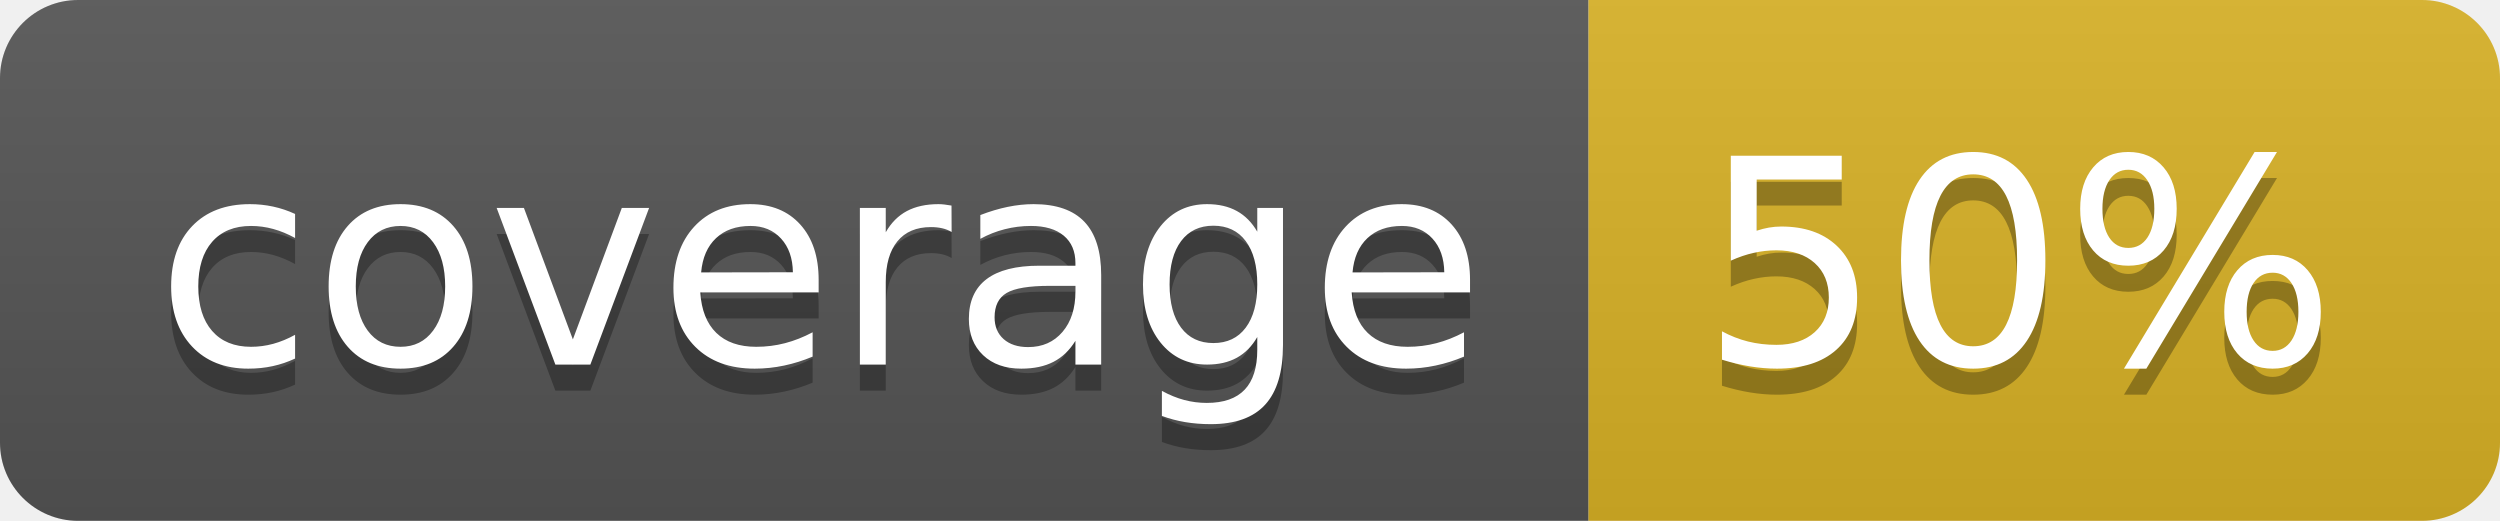
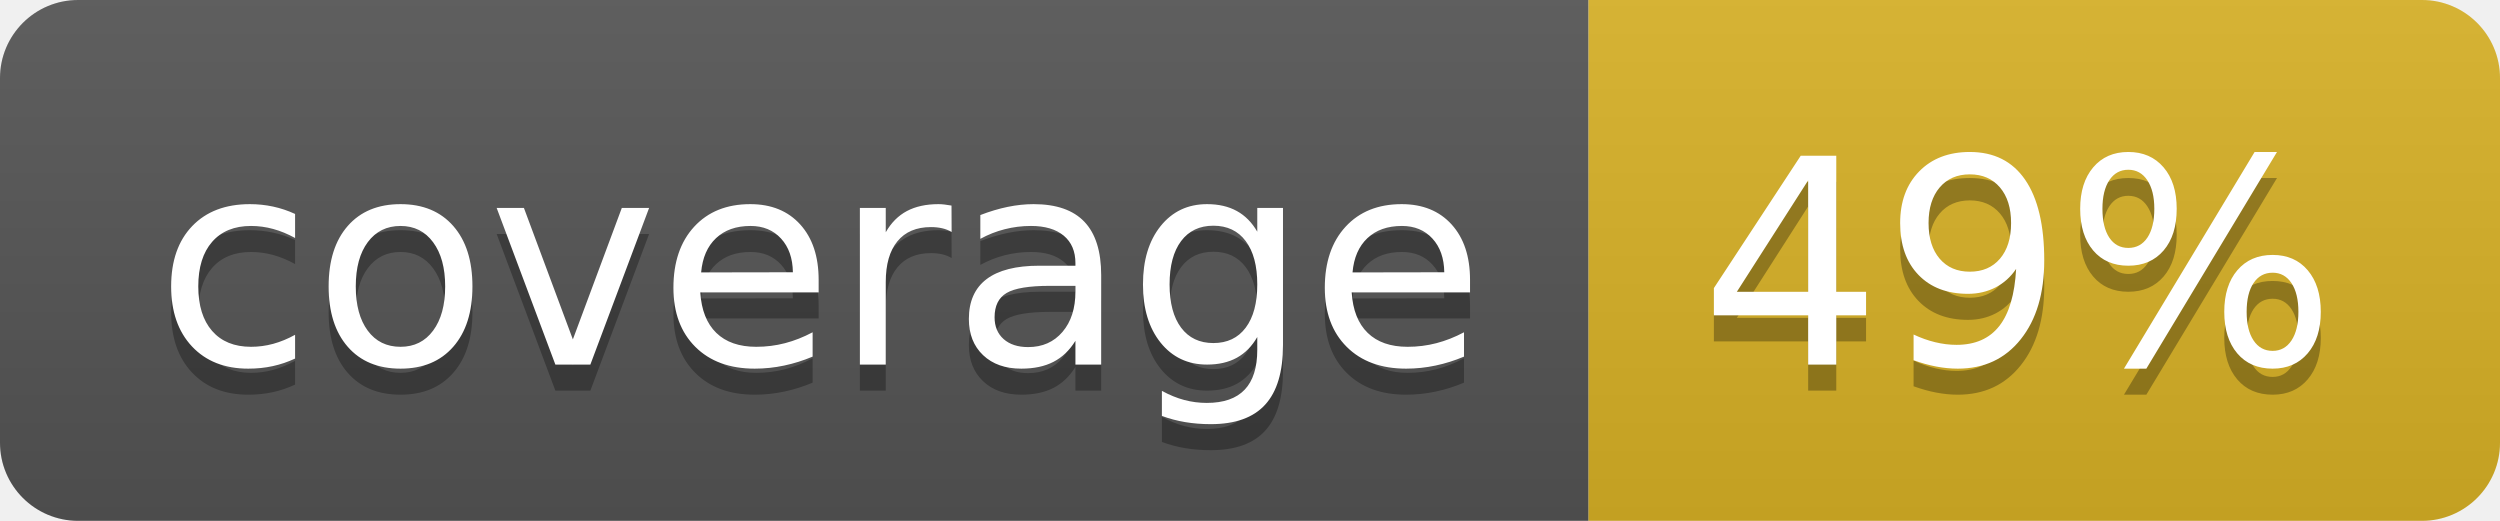
<svg xmlns="http://www.w3.org/2000/svg" width="96" height="20">
  <linearGradient id="b" x2="0" y2="100%">
    <stop offset="0" stop-color="#bbb" stop-opacity=".1" />
    <stop offset="1" stop-opacity=".1" />
  </linearGradient>
  <clipPath id="a">
    <rect width="96" height="20" rx="3" fill="#fff" />
  </clipPath>
  <g clip-path="url(#a)">
    <path fill="#555" d="M0 0h61v20H0z" />
    <path fill="#D9B226" d="M61 0h35v20H61z" />
    <path fill="url(#b)" d="M0 0h96v20H0z" />
  </g>
  <g fill="#fff" text-anchor="middle" font-family="DejaVu Sans,Verdana,Geneva,sans-serif" font-size="110">
    <text x="315" y="150" fill="#010101" fill-opacity=".3" transform="scale(.1)" textLength="510">coverage</text>
    <text x="315" y="140" transform="scale(.1)" textLength="510">coverage</text>
-     <text x="775" y="150" fill="#010101" fill-opacity=".3" transform="scale(.1)" textLength="250">50%</text>
-     <text x="775" y="140" transform="scale(.1)" textLength="250">50%</text>
+     <text x="775" y="150" fill="#010101" fill-opacity=".3" transform="scale(.1)" textLength="250">49%</text>
+     <text x="775" y="140" transform="scale(.1)" textLength="250">49%</text>
  </g>
</svg>
